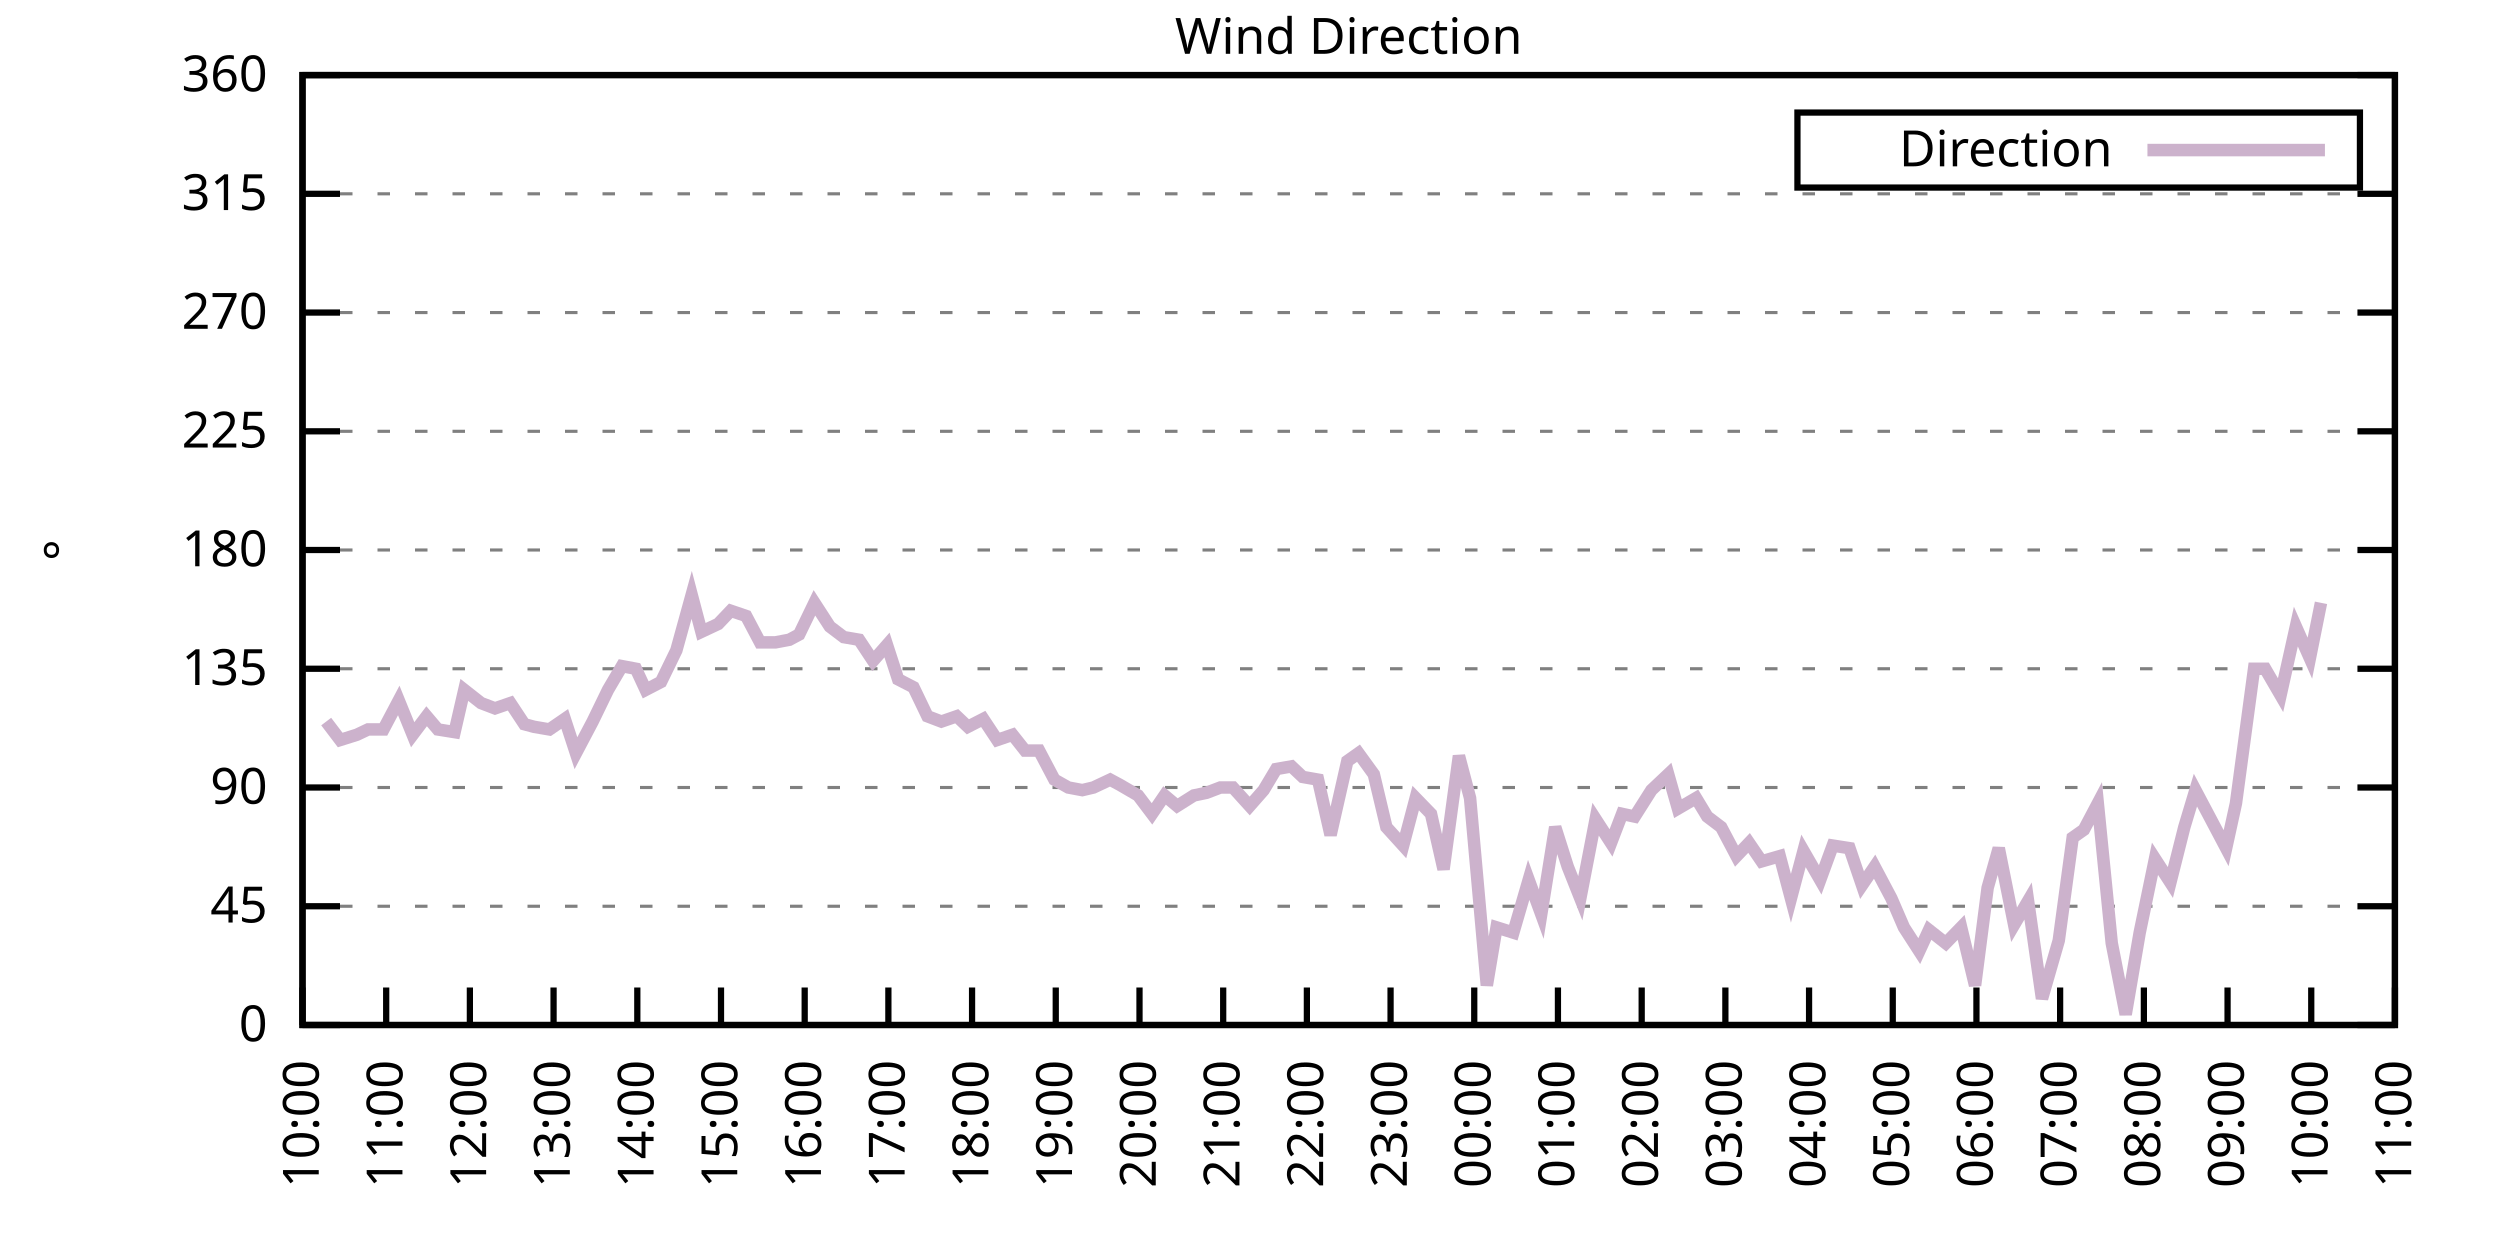
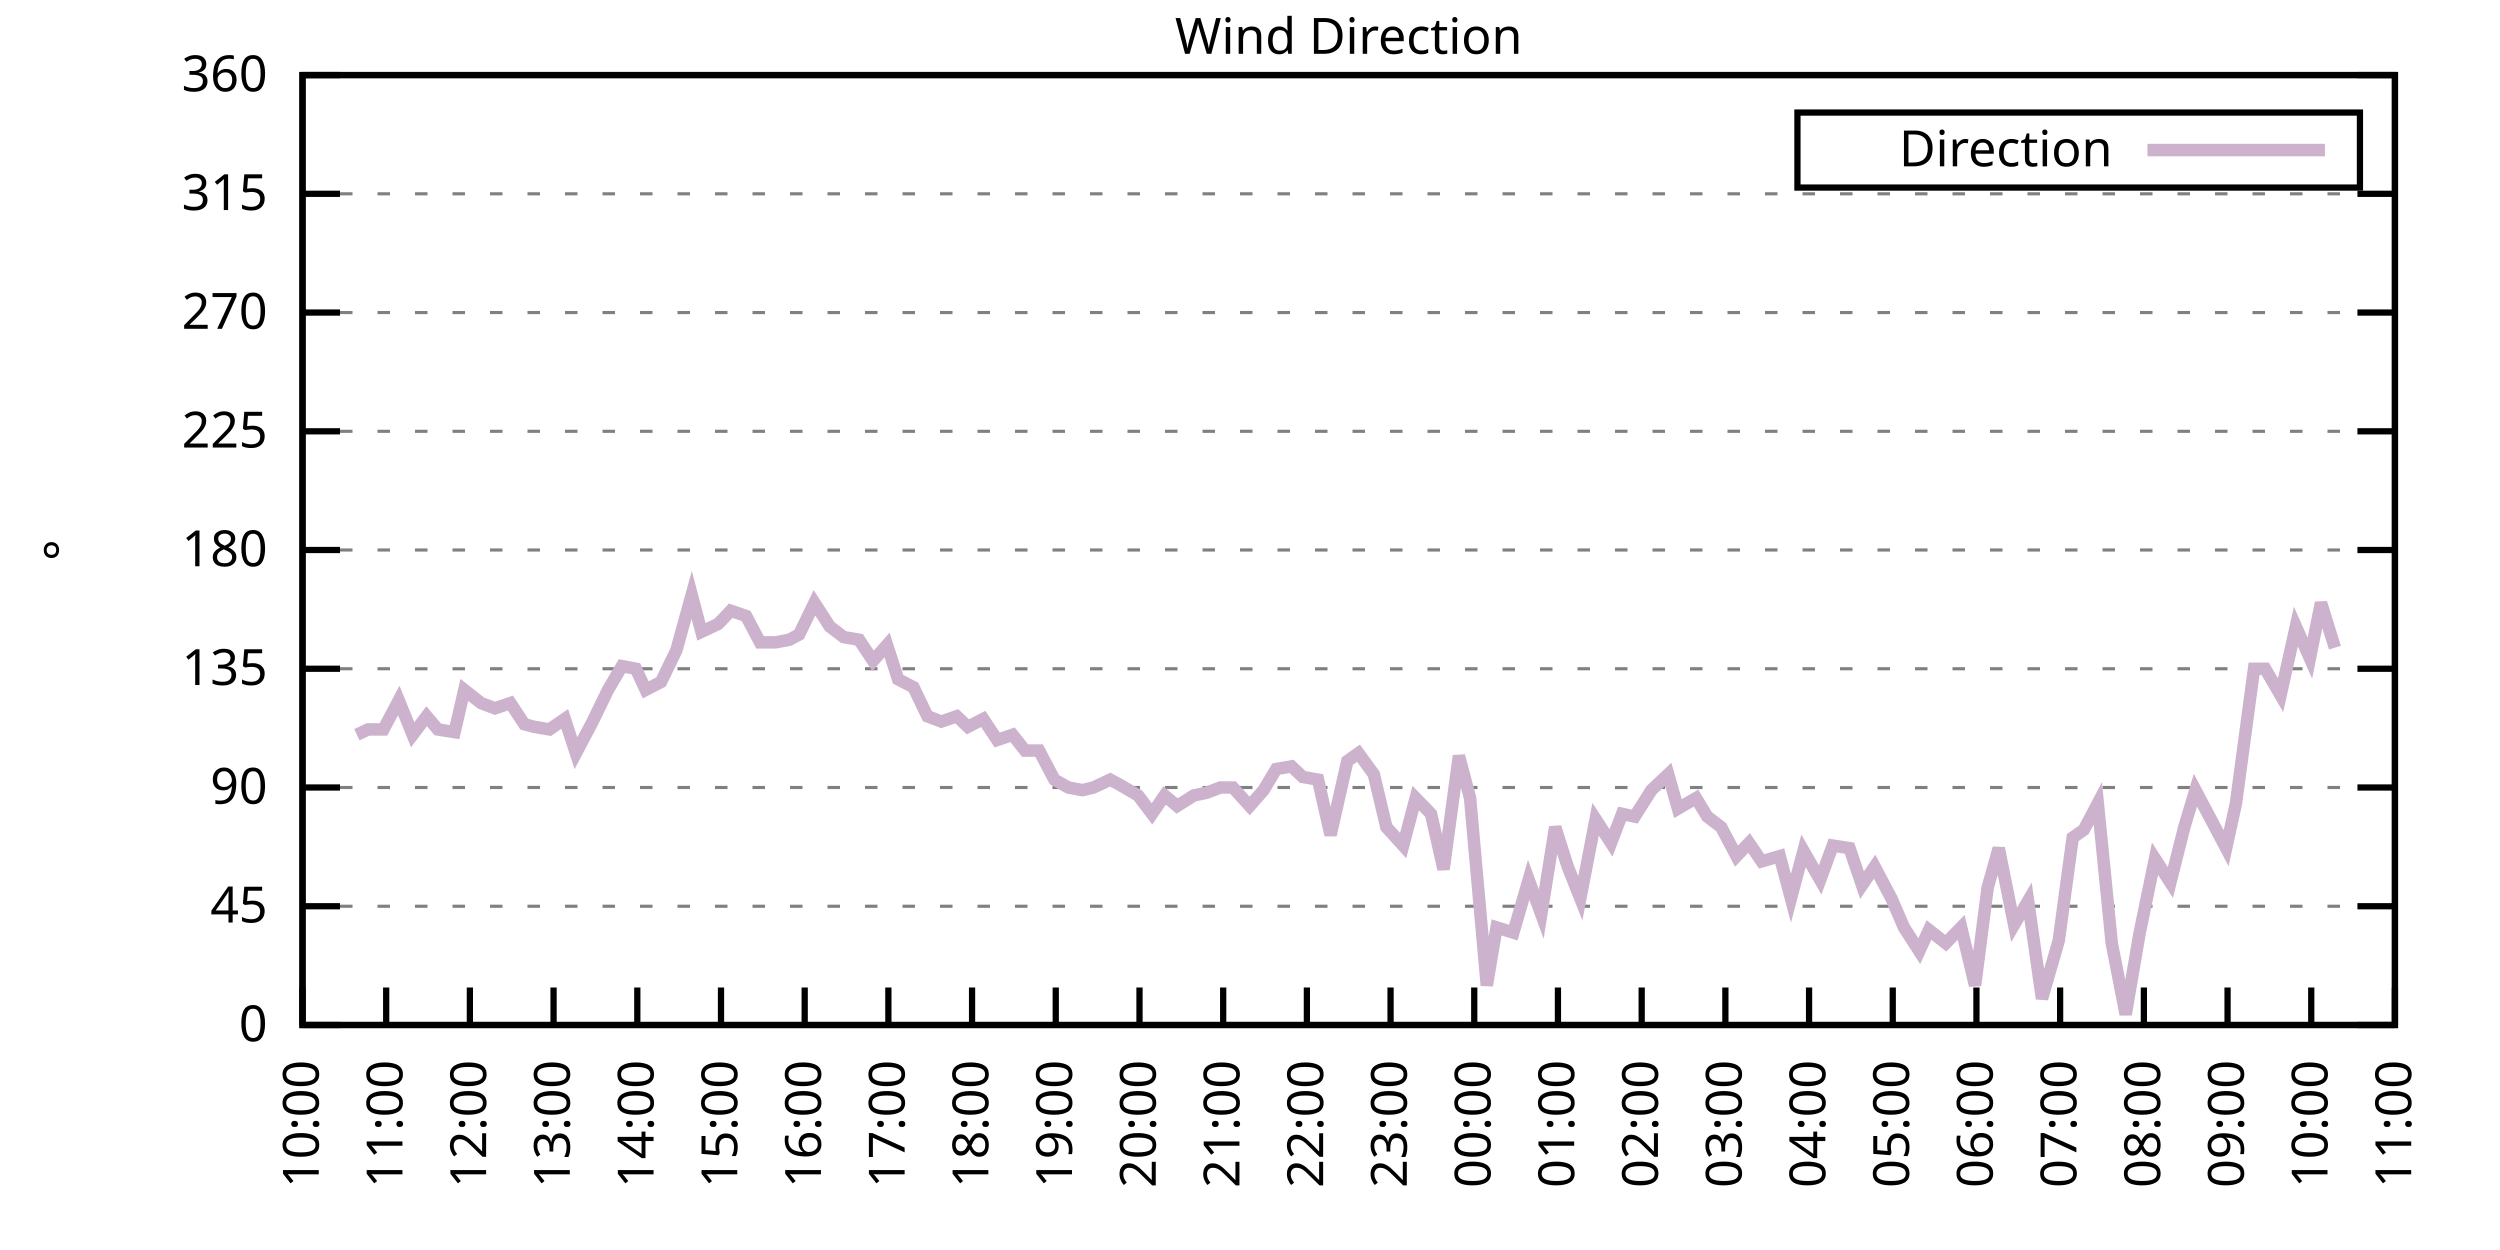
<svg xmlns="http://www.w3.org/2000/svg" xmlns:xlink="http://www.w3.org/1999/xlink" width="400" height="200" viewBox="0 0 400 200">
  <g id="gnuplot_canvas">
    <rect x="0" y="0" width="400" height="200" fill="none" />
    <defs>
      <circle id="gpDot" r="0.5" stroke-width="0.5" stroke="currentColor" />
      <path id="gpPt0" stroke-width="0.333" stroke="currentColor" d="M-1,0 h2 M0,-1 v2" />
      <path id="gpPt1" stroke-width="0.333" stroke="currentColor" d="M-1,-1 L1,1 M1,-1 L-1,1" />
      <path id="gpPt2" stroke-width="0.333" stroke="currentColor" d="M-1,0 L1,0 M0,-1 L0,1 M-1,-1 L1,1 M-1,1 L1,-1" />
      <rect id="gpPt3" stroke-width="0.333" stroke="currentColor" x="-1" y="-1" width="2" height="2" />
      <rect id="gpPt4" stroke-width="0.333" stroke="currentColor" fill="currentColor" x="-1" y="-1" width="2" height="2" />
      <circle id="gpPt5" stroke-width="0.333" stroke="currentColor" cx="0" cy="0" r="1" />
      <use xlink:href="#gpPt5" id="gpPt6" fill="currentColor" stroke="none" />
      <path id="gpPt7" stroke-width="0.333" stroke="currentColor" d="M0,-1.33 L-1.33,0.67 L1.33,0.67 z" />
      <use xlink:href="#gpPt7" id="gpPt8" fill="currentColor" stroke="none" />
      <use xlink:href="#gpPt7" id="gpPt9" stroke="currentColor" transform="rotate(180)" />
      <use xlink:href="#gpPt9" id="gpPt10" fill="currentColor" stroke="none" />
      <use xlink:href="#gpPt3" id="gpPt11" stroke="currentColor" transform="rotate(45)" />
      <use xlink:href="#gpPt11" id="gpPt12" fill="currentColor" stroke="none" />
      <path id="gpPt13" stroke-width="0.333" stroke="currentColor" d="M0,1.330 L1.265,0.411 L0.782,-1.067 L-0.782,-1.076 L-1.265,0.411 z" />
      <use xlink:href="#gpPt13" id="gpPt14" fill="currentColor" stroke="none" />
      <filter id="textbox" filterUnits="objectBoundingBox" x="0" y="0" height="1" width="1">
        <feFlood flood-color="white" flood-opacity="1" result="bgnd" />
        <feComposite in="SourceGraphic" in2="bgnd" operator="atop" />
      </filter>
      <filter id="greybox" filterUnits="objectBoundingBox" x="0" y="0" height="1" width="1">
        <feFlood flood-color="lightgrey" flood-opacity="1" result="grey" />
        <feComposite in="SourceGraphic" in2="grey" operator="atop" />
      </filter>
    </defs>
    <g fill="none" color="white" stroke="currentColor" stroke-width="1.00" stroke-linecap="butt" stroke-linejoin="miter">
</g>
    <g fill="none" color="black" stroke="currentColor" stroke-width="1.00" stroke-linecap="butt" stroke-linejoin="miter">
      <g stroke="none" shape-rendering="crispEdges">
        <polygon fill="rgb(255, 255, 255)" points="48.40,164.00 383.18,164.00 383.18,12.02 48.40,12.02 " />
      </g>
    </g>
    <g fill="none" color="black" stroke="currentColor" stroke-width="1.00" stroke-linecap="butt" stroke-linejoin="miter">
</g>
    <g fill="none" color="black" stroke="black" stroke-width="0.50" stroke-linecap="butt" stroke-linejoin="miter">
</g>
    <g fill="none" color="gray" stroke="currentColor" stroke-width="0.50" stroke-linecap="butt" stroke-linejoin="miter">
      <path stroke="gray" stroke-dasharray="2,4" class="gridline" d="M48.40,164.00 L383.19,164.00  " />
    </g>
    <g fill="none" color="gray" stroke="gray" stroke-width="1.00" stroke-linecap="butt" stroke-linejoin="miter">
</g>
    <g fill="none" color="black" stroke="currentColor" stroke-width="1.00" stroke-linecap="butt" stroke-linejoin="miter">
      <path stroke="black" d="M48.40,164.00 L54.40,164.00 M383.19,164.00 L377.19,164.00  " />
      <g transform="translate(42.80,166.60)" stroke="none" fill="black" font-family="Sans" font-size="8.00" text-anchor="end">
        <text>
          <tspan font-family="Sans"> 0</tspan>
        </text>
      </g>
    </g>
    <g fill="none" color="black" stroke="currentColor" stroke-width="1.00" stroke-linecap="butt" stroke-linejoin="miter">
</g>
    <g fill="none" color="black" stroke="black" stroke-width="0.50" stroke-linecap="butt" stroke-linejoin="miter">
</g>
    <g fill="none" color="gray" stroke="currentColor" stroke-width="0.50" stroke-linecap="butt" stroke-linejoin="miter">
      <path stroke="gray" stroke-dasharray="2,4" class="gridline" d="M48.40,145.00 L383.19,145.00  " />
    </g>
    <g fill="none" color="gray" stroke="gray" stroke-width="1.00" stroke-linecap="butt" stroke-linejoin="miter">
</g>
    <g fill="none" color="black" stroke="currentColor" stroke-width="1.00" stroke-linecap="butt" stroke-linejoin="miter">
      <path stroke="black" d="M48.40,145.00 L54.40,145.00 M383.19,145.00 L377.19,145.00  " />
      <g transform="translate(42.80,147.60)" stroke="none" fill="black" font-family="Sans" font-size="8.00" text-anchor="end">
        <text>
          <tspan font-family="Sans"> 45</tspan>
        </text>
      </g>
    </g>
    <g fill="none" color="black" stroke="currentColor" stroke-width="1.00" stroke-linecap="butt" stroke-linejoin="miter">
</g>
    <g fill="none" color="black" stroke="black" stroke-width="0.50" stroke-linecap="butt" stroke-linejoin="miter">
</g>
    <g fill="none" color="gray" stroke="currentColor" stroke-width="0.50" stroke-linecap="butt" stroke-linejoin="miter">
      <path stroke="gray" stroke-dasharray="2,4" class="gridline" d="M48.40,126.00 L383.19,126.00  " />
    </g>
    <g fill="none" color="gray" stroke="gray" stroke-width="1.00" stroke-linecap="butt" stroke-linejoin="miter">
</g>
    <g fill="none" color="black" stroke="currentColor" stroke-width="1.00" stroke-linecap="butt" stroke-linejoin="miter">
      <path stroke="black" d="M48.40,126.00 L54.40,126.00 M383.19,126.00 L377.19,126.00  " />
      <g transform="translate(42.80,128.60)" stroke="none" fill="black" font-family="Sans" font-size="8.00" text-anchor="end">
        <text>
          <tspan font-family="Sans"> 90</tspan>
        </text>
      </g>
    </g>
    <g fill="none" color="black" stroke="currentColor" stroke-width="1.00" stroke-linecap="butt" stroke-linejoin="miter">
</g>
    <g fill="none" color="black" stroke="black" stroke-width="0.50" stroke-linecap="butt" stroke-linejoin="miter">
</g>
    <g fill="none" color="gray" stroke="currentColor" stroke-width="0.50" stroke-linecap="butt" stroke-linejoin="miter">
      <path stroke="gray" stroke-dasharray="2,4" class="gridline" d="M48.40,107.00 L383.19,107.00  " />
    </g>
    <g fill="none" color="gray" stroke="gray" stroke-width="1.00" stroke-linecap="butt" stroke-linejoin="miter">
</g>
    <g fill="none" color="black" stroke="currentColor" stroke-width="1.00" stroke-linecap="butt" stroke-linejoin="miter">
      <path stroke="black" d="M48.40,107.00 L54.40,107.00 M383.19,107.00 L377.19,107.00  " />
      <g transform="translate(42.80,109.60)" stroke="none" fill="black" font-family="Sans" font-size="8.00" text-anchor="end">
        <text>
          <tspan font-family="Sans"> 135</tspan>
        </text>
      </g>
    </g>
    <g fill="none" color="black" stroke="currentColor" stroke-width="1.00" stroke-linecap="butt" stroke-linejoin="miter">
</g>
    <g fill="none" color="black" stroke="black" stroke-width="0.50" stroke-linecap="butt" stroke-linejoin="miter">
</g>
    <g fill="none" color="gray" stroke="currentColor" stroke-width="0.50" stroke-linecap="butt" stroke-linejoin="miter">
      <path stroke="gray" stroke-dasharray="2,4" class="gridline" d="M48.40,88.00 L383.19,88.00  " />
    </g>
    <g fill="none" color="gray" stroke="gray" stroke-width="1.00" stroke-linecap="butt" stroke-linejoin="miter">
</g>
    <g fill="none" color="black" stroke="currentColor" stroke-width="1.00" stroke-linecap="butt" stroke-linejoin="miter">
      <path stroke="black" d="M48.40,88.00 L54.40,88.00 M383.19,88.00 L377.19,88.00  " />
      <g transform="translate(42.80,90.60)" stroke="none" fill="black" font-family="Sans" font-size="8.00" text-anchor="end">
        <text>
          <tspan font-family="Sans"> 180</tspan>
        </text>
      </g>
    </g>
    <g fill="none" color="black" stroke="currentColor" stroke-width="1.00" stroke-linecap="butt" stroke-linejoin="miter">
</g>
    <g fill="none" color="black" stroke="black" stroke-width="0.50" stroke-linecap="butt" stroke-linejoin="miter">
</g>
    <g fill="none" color="gray" stroke="currentColor" stroke-width="0.50" stroke-linecap="butt" stroke-linejoin="miter">
      <path stroke="gray" stroke-dasharray="2,4" class="gridline" d="M48.40,69.01 L383.19,69.01  " />
    </g>
    <g fill="none" color="gray" stroke="gray" stroke-width="1.00" stroke-linecap="butt" stroke-linejoin="miter">
</g>
    <g fill="none" color="black" stroke="currentColor" stroke-width="1.00" stroke-linecap="butt" stroke-linejoin="miter">
      <path stroke="black" d="M48.40,69.01 L54.40,69.01 M383.19,69.01 L377.19,69.01  " />
      <g transform="translate(42.80,71.61)" stroke="none" fill="black" font-family="Sans" font-size="8.00" text-anchor="end">
        <text>
          <tspan font-family="Sans"> 225</tspan>
        </text>
      </g>
    </g>
    <g fill="none" color="black" stroke="currentColor" stroke-width="1.00" stroke-linecap="butt" stroke-linejoin="miter">
</g>
    <g fill="none" color="black" stroke="black" stroke-width="0.50" stroke-linecap="butt" stroke-linejoin="miter">
</g>
    <g fill="none" color="gray" stroke="currentColor" stroke-width="0.50" stroke-linecap="butt" stroke-linejoin="miter">
      <path stroke="gray" stroke-dasharray="2,4" class="gridline" d="M48.40,50.01 L383.19,50.01  " />
    </g>
    <g fill="none" color="gray" stroke="gray" stroke-width="1.00" stroke-linecap="butt" stroke-linejoin="miter">
</g>
    <g fill="none" color="black" stroke="currentColor" stroke-width="1.00" stroke-linecap="butt" stroke-linejoin="miter">
      <path stroke="black" d="M48.40,50.01 L54.40,50.01 M383.19,50.01 L377.19,50.01  " />
      <g transform="translate(42.80,52.61)" stroke="none" fill="black" font-family="Sans" font-size="8.00" text-anchor="end">
        <text>
          <tspan font-family="Sans"> 270</tspan>
        </text>
      </g>
    </g>
    <g fill="none" color="black" stroke="currentColor" stroke-width="1.00" stroke-linecap="butt" stroke-linejoin="miter">
</g>
    <g fill="none" color="black" stroke="black" stroke-width="0.50" stroke-linecap="butt" stroke-linejoin="miter">
</g>
    <g fill="none" color="gray" stroke="currentColor" stroke-width="0.50" stroke-linecap="butt" stroke-linejoin="miter">
      <path stroke="gray" stroke-dasharray="2,4" class="gridline" d="M48.40,31.01 L383.19,31.01  " />
    </g>
    <g fill="none" color="gray" stroke="gray" stroke-width="1.00" stroke-linecap="butt" stroke-linejoin="miter">
</g>
    <g fill="none" color="black" stroke="currentColor" stroke-width="1.00" stroke-linecap="butt" stroke-linejoin="miter">
      <path stroke="black" d="M48.40,31.01 L54.40,31.01 M383.19,31.01 L377.19,31.01  " />
      <g transform="translate(42.80,33.61)" stroke="none" fill="black" font-family="Sans" font-size="8.00" text-anchor="end">
        <text>
          <tspan font-family="Sans"> 315</tspan>
        </text>
      </g>
    </g>
    <g fill="none" color="black" stroke="currentColor" stroke-width="1.00" stroke-linecap="butt" stroke-linejoin="miter">
</g>
    <g fill="none" color="black" stroke="black" stroke-width="0.50" stroke-linecap="butt" stroke-linejoin="miter">
</g>
    <g fill="none" color="gray" stroke="currentColor" stroke-width="0.50" stroke-linecap="butt" stroke-linejoin="miter">
      <path stroke="gray" stroke-dasharray="2,4" class="gridline" d="M48.40,12.01 L383.19,12.01  " />
    </g>
    <g fill="none" color="gray" stroke="gray" stroke-width="1.00" stroke-linecap="butt" stroke-linejoin="miter">
</g>
    <g fill="none" color="black" stroke="currentColor" stroke-width="1.00" stroke-linecap="butt" stroke-linejoin="miter">
      <path stroke="black" d="M48.40,12.01 L54.40,12.01 M383.19,12.01 L377.19,12.01  " />
      <g transform="translate(42.80,14.61)" stroke="none" fill="black" font-family="Sans" font-size="8.00" text-anchor="end">
        <text>
          <tspan font-family="Sans"> 360</tspan>
        </text>
      </g>
    </g>
    <g fill="none" color="black" stroke="currentColor" stroke-width="1.00" stroke-linecap="butt" stroke-linejoin="miter">
      <path stroke="black" d="M48.40,164.00 L48.40,158.00  " />
      <g transform="translate(51.00,169.60) rotate(270.00)" stroke="none" fill="black" font-family="Sans" font-size="8.00" text-anchor="end">
        <text>
          <tspan font-family="Sans">10:00</tspan>
        </text>
      </g>
    </g>
    <g fill="none" color="black" stroke="currentColor" stroke-width="1.00" stroke-linecap="butt" stroke-linejoin="miter">
      <path stroke="black" d="M61.79,164.00 L61.79,158.00  " />
      <g transform="translate(64.39,169.60) rotate(270.00)" stroke="none" fill="black" font-family="Sans" font-size="8.00" text-anchor="end">
        <text>
          <tspan font-family="Sans">11:00</tspan>
        </text>
      </g>
    </g>
    <g fill="none" color="black" stroke="currentColor" stroke-width="1.00" stroke-linecap="butt" stroke-linejoin="miter">
      <path stroke="black" d="M75.18,164.00 L75.18,158.00  " />
      <g transform="translate(77.78,169.60) rotate(270.00)" stroke="none" fill="black" font-family="Sans" font-size="8.00" text-anchor="end">
        <text>
          <tspan font-family="Sans">12:00</tspan>
        </text>
      </g>
    </g>
    <g fill="none" color="black" stroke="currentColor" stroke-width="1.00" stroke-linecap="butt" stroke-linejoin="miter">
      <path stroke="black" d="M88.57,164.00 L88.57,158.00  " />
      <g transform="translate(91.17,169.60) rotate(270.00)" stroke="none" fill="black" font-family="Sans" font-size="8.00" text-anchor="end">
        <text>
          <tspan font-family="Sans">13:00</tspan>
        </text>
      </g>
    </g>
    <g fill="none" color="black" stroke="currentColor" stroke-width="1.00" stroke-linecap="butt" stroke-linejoin="miter">
      <path stroke="black" d="M101.97,164.00 L101.97,158.00  " />
      <g transform="translate(104.57,169.60) rotate(270.00)" stroke="none" fill="black" font-family="Sans" font-size="8.00" text-anchor="end">
        <text>
          <tspan font-family="Sans">14:00</tspan>
        </text>
      </g>
    </g>
    <g fill="none" color="black" stroke="currentColor" stroke-width="1.00" stroke-linecap="butt" stroke-linejoin="miter">
      <path stroke="black" d="M115.36,164.00 L115.36,158.00  " />
      <g transform="translate(117.96,169.60) rotate(270.00)" stroke="none" fill="black" font-family="Sans" font-size="8.00" text-anchor="end">
        <text>
          <tspan font-family="Sans">15:00</tspan>
        </text>
      </g>
    </g>
    <g fill="none" color="black" stroke="currentColor" stroke-width="1.00" stroke-linecap="butt" stroke-linejoin="miter">
      <path stroke="black" d="M128.75,164.00 L128.75,158.00  " />
      <g transform="translate(131.35,169.60) rotate(270.00)" stroke="none" fill="black" font-family="Sans" font-size="8.00" text-anchor="end">
        <text>
          <tspan font-family="Sans">16:00</tspan>
        </text>
      </g>
    </g>
    <g fill="none" color="black" stroke="currentColor" stroke-width="1.00" stroke-linecap="butt" stroke-linejoin="miter">
      <path stroke="black" d="M142.14,164.00 L142.14,158.00  " />
      <g transform="translate(144.74,169.60) rotate(270.00)" stroke="none" fill="black" font-family="Sans" font-size="8.00" text-anchor="end">
        <text>
          <tspan font-family="Sans">17:00</tspan>
        </text>
      </g>
    </g>
    <g fill="none" color="black" stroke="currentColor" stroke-width="1.00" stroke-linecap="butt" stroke-linejoin="miter">
      <path stroke="black" d="M155.53,164.00 L155.53,158.00  " />
      <g transform="translate(158.13,169.60) rotate(270.00)" stroke="none" fill="black" font-family="Sans" font-size="8.00" text-anchor="end">
        <text>
          <tspan font-family="Sans">18:00</tspan>
        </text>
      </g>
    </g>
    <g fill="none" color="black" stroke="currentColor" stroke-width="1.00" stroke-linecap="butt" stroke-linejoin="miter">
      <path stroke="black" d="M168.92,164.00 L168.92,158.00  " />
      <g transform="translate(171.52,169.60) rotate(270.00)" stroke="none" fill="black" font-family="Sans" font-size="8.00" text-anchor="end">
        <text>
          <tspan font-family="Sans">19:00</tspan>
        </text>
      </g>
    </g>
    <g fill="none" color="black" stroke="currentColor" stroke-width="1.00" stroke-linecap="butt" stroke-linejoin="miter">
      <path stroke="black" d="M182.32,164.00 L182.32,158.00  " />
      <g transform="translate(184.92,169.60) rotate(270.00)" stroke="none" fill="black" font-family="Sans" font-size="8.00" text-anchor="end">
        <text>
          <tspan font-family="Sans">20:00</tspan>
        </text>
      </g>
    </g>
    <g fill="none" color="black" stroke="currentColor" stroke-width="1.00" stroke-linecap="butt" stroke-linejoin="miter">
      <path stroke="black" d="M195.71,164.00 L195.71,158.00  " />
      <g transform="translate(198.31,169.60) rotate(270.00)" stroke="none" fill="black" font-family="Sans" font-size="8.00" text-anchor="end">
        <text>
          <tspan font-family="Sans">21:00</tspan>
        </text>
      </g>
    </g>
    <g fill="none" color="black" stroke="currentColor" stroke-width="1.00" stroke-linecap="butt" stroke-linejoin="miter">
      <path stroke="black" d="M209.10,164.00 L209.10,158.00  " />
      <g transform="translate(211.70,169.60) rotate(270.00)" stroke="none" fill="black" font-family="Sans" font-size="8.00" text-anchor="end">
        <text>
          <tspan font-family="Sans">22:00</tspan>
        </text>
      </g>
    </g>
    <g fill="none" color="black" stroke="currentColor" stroke-width="1.00" stroke-linecap="butt" stroke-linejoin="miter">
      <path stroke="black" d="M222.49,164.00 L222.49,158.00  " />
      <g transform="translate(225.09,169.60) rotate(270.00)" stroke="none" fill="black" font-family="Sans" font-size="8.00" text-anchor="end">
        <text>
          <tspan font-family="Sans">23:00</tspan>
        </text>
      </g>
    </g>
    <g fill="none" color="black" stroke="currentColor" stroke-width="1.00" stroke-linecap="butt" stroke-linejoin="miter">
      <path stroke="black" d="M235.88,164.00 L235.88,158.00  " />
      <g transform="translate(238.48,169.60) rotate(270.00)" stroke="none" fill="black" font-family="Sans" font-size="8.00" text-anchor="end">
        <text>
          <tspan font-family="Sans">00:00</tspan>
        </text>
      </g>
    </g>
    <g fill="none" color="black" stroke="currentColor" stroke-width="1.00" stroke-linecap="butt" stroke-linejoin="miter">
      <path stroke="black" d="M249.27,164.00 L249.27,158.00  " />
      <g transform="translate(251.87,169.60) rotate(270.00)" stroke="none" fill="black" font-family="Sans" font-size="8.00" text-anchor="end">
        <text>
          <tspan font-family="Sans">01:00</tspan>
        </text>
      </g>
    </g>
    <g fill="none" color="black" stroke="currentColor" stroke-width="1.00" stroke-linecap="butt" stroke-linejoin="miter">
      <path stroke="black" d="M262.67,164.00 L262.67,158.00  " />
      <g transform="translate(265.27,169.60) rotate(270.00)" stroke="none" fill="black" font-family="Sans" font-size="8.00" text-anchor="end">
        <text>
          <tspan font-family="Sans">02:00</tspan>
        </text>
      </g>
    </g>
    <g fill="none" color="black" stroke="currentColor" stroke-width="1.00" stroke-linecap="butt" stroke-linejoin="miter">
      <path stroke="black" d="M276.06,164.00 L276.06,158.00  " />
      <g transform="translate(278.66,169.60) rotate(270.00)" stroke="none" fill="black" font-family="Sans" font-size="8.00" text-anchor="end">
        <text>
          <tspan font-family="Sans">03:00</tspan>
        </text>
      </g>
    </g>
    <g fill="none" color="black" stroke="currentColor" stroke-width="1.00" stroke-linecap="butt" stroke-linejoin="miter">
      <path stroke="black" d="M289.45,164.00 L289.45,158.00  " />
      <g transform="translate(292.05,169.60) rotate(270.00)" stroke="none" fill="black" font-family="Sans" font-size="8.00" text-anchor="end">
        <text>
          <tspan font-family="Sans">04:00</tspan>
        </text>
      </g>
    </g>
    <g fill="none" color="black" stroke="currentColor" stroke-width="1.00" stroke-linecap="butt" stroke-linejoin="miter">
      <path stroke="black" d="M302.84,164.00 L302.84,158.00  " />
      <g transform="translate(305.44,169.60) rotate(270.00)" stroke="none" fill="black" font-family="Sans" font-size="8.00" text-anchor="end">
        <text>
          <tspan font-family="Sans">05:00</tspan>
        </text>
      </g>
    </g>
    <g fill="none" color="black" stroke="currentColor" stroke-width="1.00" stroke-linecap="butt" stroke-linejoin="miter">
      <path stroke="black" d="M316.23,164.00 L316.23,158.00  " />
      <g transform="translate(318.83,169.60) rotate(270.00)" stroke="none" fill="black" font-family="Sans" font-size="8.00" text-anchor="end">
        <text>
          <tspan font-family="Sans">06:00</tspan>
        </text>
      </g>
    </g>
    <g fill="none" color="black" stroke="currentColor" stroke-width="1.00" stroke-linecap="butt" stroke-linejoin="miter">
      <path stroke="black" d="M329.62,164.00 L329.62,158.00  " />
      <g transform="translate(332.22,169.60) rotate(270.00)" stroke="none" fill="black" font-family="Sans" font-size="8.00" text-anchor="end">
        <text>
          <tspan font-family="Sans">07:00</tspan>
        </text>
      </g>
    </g>
    <g fill="none" color="black" stroke="currentColor" stroke-width="1.00" stroke-linecap="butt" stroke-linejoin="miter">
      <path stroke="black" d="M343.02,164.00 L343.02,158.00  " />
      <g transform="translate(345.62,169.60) rotate(270.00)" stroke="none" fill="black" font-family="Sans" font-size="8.00" text-anchor="end">
        <text>
          <tspan font-family="Sans">08:00</tspan>
        </text>
      </g>
    </g>
    <g fill="none" color="black" stroke="currentColor" stroke-width="1.00" stroke-linecap="butt" stroke-linejoin="miter">
      <path stroke="black" d="M356.41,164.00 L356.41,158.00  " />
      <g transform="translate(359.01,169.60) rotate(270.00)" stroke="none" fill="black" font-family="Sans" font-size="8.00" text-anchor="end">
        <text>
          <tspan font-family="Sans">09:00</tspan>
        </text>
      </g>
    </g>
    <g fill="none" color="black" stroke="currentColor" stroke-width="1.00" stroke-linecap="butt" stroke-linejoin="miter">
      <path stroke="black" d="M369.80,164.00 L369.80,158.00  " />
      <g transform="translate(372.40,169.60) rotate(270.00)" stroke="none" fill="black" font-family="Sans" font-size="8.00" text-anchor="end">
        <text>
          <tspan font-family="Sans">10:00</tspan>
        </text>
      </g>
    </g>
    <g fill="none" color="black" stroke="currentColor" stroke-width="1.00" stroke-linecap="butt" stroke-linejoin="miter">
      <path stroke="black" d="M383.19,164.00 L383.19,158.00  " />
      <g transform="translate(385.79,169.60) rotate(270.00)" stroke="none" fill="black" font-family="Sans" font-size="8.00" text-anchor="end">
        <text>
          <tspan font-family="Sans">11:00</tspan>
        </text>
      </g>
    </g>
    <g fill="none" color="black" stroke="currentColor" stroke-width="1.00" stroke-linecap="butt" stroke-linejoin="miter">
</g>
    <g fill="none" color="black" stroke="currentColor" stroke-width="1.00" stroke-linecap="butt" stroke-linejoin="miter">
      <path stroke="black" d="M48.40,12.01 L48.40,164.00 L383.19,164.00 L383.19,12.01 L48.40,12.01 Z  " />
    </g>
    <g fill="none" color="black" stroke="currentColor" stroke-width="1.00" stroke-linecap="butt" stroke-linejoin="miter">
</g>
    <g fill="none" color="black" stroke="currentColor" stroke-width="1.00" stroke-linecap="butt" stroke-linejoin="miter">
      <path stroke="black" d="M287.59,30.01 L287.59,18.01 L377.59,18.01 L377.59,30.01 L287.59,30.01 Z  " />
    </g>
    <g id="Wind_direction_plot_1">
      <g fill="none" color="white" stroke="black" stroke-width="2.00" stroke-linecap="butt" stroke-linejoin="miter">
</g>
      <g fill="none" color="black" stroke="currentColor" stroke-width="2.00" stroke-linecap="butt" stroke-linejoin="miter">
        <g transform="translate(337.99,26.61)" stroke="none" fill="black" font-family="Sans" font-size="8.00" text-anchor="end">
          <text>
            <tspan font-family="Sans">Direction</tspan>
          </text>
        </g>
      </g>
      <g fill="none" color="black" stroke="currentColor" stroke-width="2.00" stroke-linecap="butt" stroke-linejoin="miter">
-         <path stroke="rgb(204, 178, 204)" d="M343.59,24.01 L371.99,24.01 M52.19,115.45 L54.43,118.40 L57.10,117.56 L58.89,116.71 L61.35,116.71 L63.80,112.07   L66.03,117.56 L68.26,114.60 L70.05,116.71 L72.73,117.14 L74.29,110.38 L76.97,112.49 L79.20,113.34 L81.66,112.49   L83.89,115.87 L85.45,116.29 L87.91,116.71 L90.36,115.03 L92.15,120.51 L94.82,115.45 L97.28,110.38 L99.51,106.58   L101.74,107.00 L103.31,110.38 L105.76,109.11 L108.22,104.05 L110.67,95.18 L112.23,101.09 L114.91,99.83 L116.92,97.72   L119.38,98.56 L121.61,102.78 L124.06,102.78 L126.29,102.36 L127.86,101.52 L130.31,96.45 L132.77,100.25 L135.00,101.94   L137.45,102.36 L139.69,105.74 L141.92,103.20 L143.70,108.69 L146.16,109.96 L148.39,114.60 L150.62,115.45 L153.08,114.60   L154.86,116.29 L157.32,115.03 L159.55,118.40 L162.01,117.56 L164.01,120.09 L166.25,120.09 L168.70,124.74 L170.93,126.00   L173.17,126.42 L174.95,126.00 L177.63,124.74 L179.19,125.58 L182.09,127.27 L184.32,130.22 L186.33,127.27 L188.34,128.96   L191.02,127.27 L193.03,126.85 L195.26,126.00 L197.27,126.00 L199.95,128.96 L202.18,126.42 L204.19,123.05 L206.64,122.62   L208.43,124.31 L210.88,124.74 L212.89,133.60 L215.57,121.78 L217.36,120.51 L219.81,123.89 L221.82,132.34 L224.50,135.29   L226.51,127.69 L228.96,130.22 L230.97,139.09 L233.43,120.94 L235.21,127.69 L237.89,157.67 L239.45,148.38 L242.13,149.22   L244.59,140.78 L246.60,146.27 L248.83,132.34 L250.84,138.67 L252.85,143.73 L255.30,131.07 L257.76,134.87 L259.54,130.22   L261.55,130.65 L264.23,126.42 L266.91,123.89 L268.47,129.38 L271.37,127.69 L273.16,130.65 L275.39,132.34 L277.84,136.98   L279.85,134.87 L281.86,137.82 L284.76,136.98 L286.55,143.73 L288.56,136.14 L291.23,140.78 L293.24,135.29 L295.92,135.71   L297.93,141.62 L299.94,138.67 L302.62,143.73 L304.63,148.38 L307.08,152.18 L308.64,148.80 L311.32,150.91 L313.78,148.38   L316.01,157.67 L318.02,142.05 L319.80,135.71 L322.26,147.96 L324.49,144.16 L326.72,159.78 L329.40,150.49 L331.63,134.02   L333.42,132.76 L335.65,128.54 L337.88,150.91 L340.11,162.31 L342.35,149.22 L344.80,137.40 L347.26,141.20 L349.49,132.34   L351.27,126.42 L353.73,131.07 L356.18,135.71 L357.75,128.54 L360.65,107.00 L362.43,107.00 L364.89,111.23 L367.34,100.25   L369.58,105.31 L371.36,96.45  " />
+         <path stroke="rgb(204, 178, 204)" d="M343.59,24.01 L371.99,24.01 M57.10,117.56 L58.89,116.71 L61.35,116.71 L63.80,112.07 L66.03,117.56 L68.26,114.60   L70.05,116.71 L72.73,117.14 L74.29,110.38 L76.97,112.49 L79.20,113.34 L81.66,112.49 L83.89,115.87 L85.45,116.29   L87.91,116.71 L90.36,115.03 L92.15,120.51 L94.82,115.45 L97.28,110.38 L99.51,106.58 L101.74,107.00 L103.31,110.38   L105.76,109.11 L108.22,104.05 L110.67,95.18 L112.23,101.09 L114.91,99.83 L116.92,97.72 L119.38,98.56 L121.61,102.78   L124.06,102.78 L126.29,102.36 L127.86,101.52 L130.31,96.45 L132.77,100.25 L135.00,101.94 L137.45,102.36 L139.69,105.74   L141.92,103.20 L143.70,108.69 L146.16,109.96 L148.39,114.60 L150.62,115.45 L153.08,114.60 L154.86,116.29 L157.32,115.03   L159.55,118.40 L162.01,117.56 L164.01,120.09 L166.25,120.09 L168.70,124.74 L170.93,126.00 L173.17,126.42 L174.95,126.00   L177.63,124.74 L179.19,125.58 L182.09,127.27 L184.32,130.22 L186.33,127.27 L188.34,128.96 L191.02,127.27 L193.03,126.85   L195.26,126.00 L197.27,126.00 L199.95,128.96 L202.18,126.42 L204.19,123.05 L206.64,122.62 L208.43,124.31 L210.88,124.74   L212.89,133.60 L215.57,121.78 L217.36,120.51 L219.81,123.89 L221.82,132.34 L224.50,135.29 L226.51,127.69 L228.96,130.22   L230.97,139.09 L233.43,120.94 L235.21,127.69 L237.89,157.67 L239.45,148.38 L242.13,149.22 L244.59,140.78 L246.60,146.27   L248.83,132.34 L250.84,138.67 L252.85,143.73 L255.30,131.07 L257.76,134.87 L259.54,130.22 L261.55,130.65 L264.23,126.42   L266.91,123.89 L268.47,129.38 L271.37,127.69 L273.16,130.65 L275.39,132.34 L277.84,136.98 L279.85,134.87 L281.86,137.82   L284.76,136.98 L286.55,143.73 L288.56,136.14 L291.23,140.78 L293.24,135.29 L295.92,135.71 L297.93,141.62 L299.94,138.67   L302.62,143.73 L304.63,148.38 L307.08,152.18 L308.64,148.80 L311.32,150.91 L313.78,148.38 L316.01,157.67 L318.02,142.05   L319.80,135.71 L322.26,147.96 L324.49,144.16 L326.72,159.78 L329.40,150.49 L331.63,134.02 L333.42,132.76 L335.65,128.54   L337.88,150.91 L340.11,162.31 L342.35,149.22 L344.80,137.40 L347.26,141.20 L349.49,132.34 L351.27,126.42 L353.73,131.07   L356.18,135.71 L357.75,128.54 L360.65,107.00 L362.43,107.00 L364.89,111.23 L367.34,100.25 L369.58,105.31 L371.36,96.45   L373.59,103.63  " />
      </g>
    </g>
    <g fill="none" color="black" stroke="currentColor" stroke-width="2.00" stroke-linecap="butt" stroke-linejoin="miter">
</g>
    <g fill="none" color="black" stroke="black" stroke-width="1.00" stroke-linecap="butt" stroke-linejoin="miter">
</g>
    <g fill="none" color="black" stroke="currentColor" stroke-width="1.00" stroke-linecap="butt" stroke-linejoin="miter">
      <path stroke="black" d="M48.40,12.01 L48.40,164.00 L383.19,164.00 L383.19,12.01 L48.40,12.01 Z  " />
      <g transform="translate(12.80,88.01) rotate(270.00)" stroke="none" fill="black" font-family="Sans" font-size="8.00" text-anchor="middle">
        <text>
          <tspan font-family="Sans">°</tspan>
        </text>
      </g>
    </g>
    <g fill="none" color="black" stroke="currentColor" stroke-width="1.00" stroke-linecap="butt" stroke-linejoin="miter">
</g>
    <g fill="none" color="black" stroke="currentColor" stroke-width="1.00" stroke-linecap="butt" stroke-linejoin="miter">
      <g transform="translate(215.79,8.61)" stroke="none" fill="black" font-family="Sans" font-size="8.00" text-anchor="middle">
        <text>
          <tspan font-family="Sans">Wind Direction</tspan>
        </text>
      </g>
    </g>
    <g fill="none" color="black" stroke="currentColor" stroke-width="1.00" stroke-linecap="butt" stroke-linejoin="miter">
</g>
  </g>
</svg>
